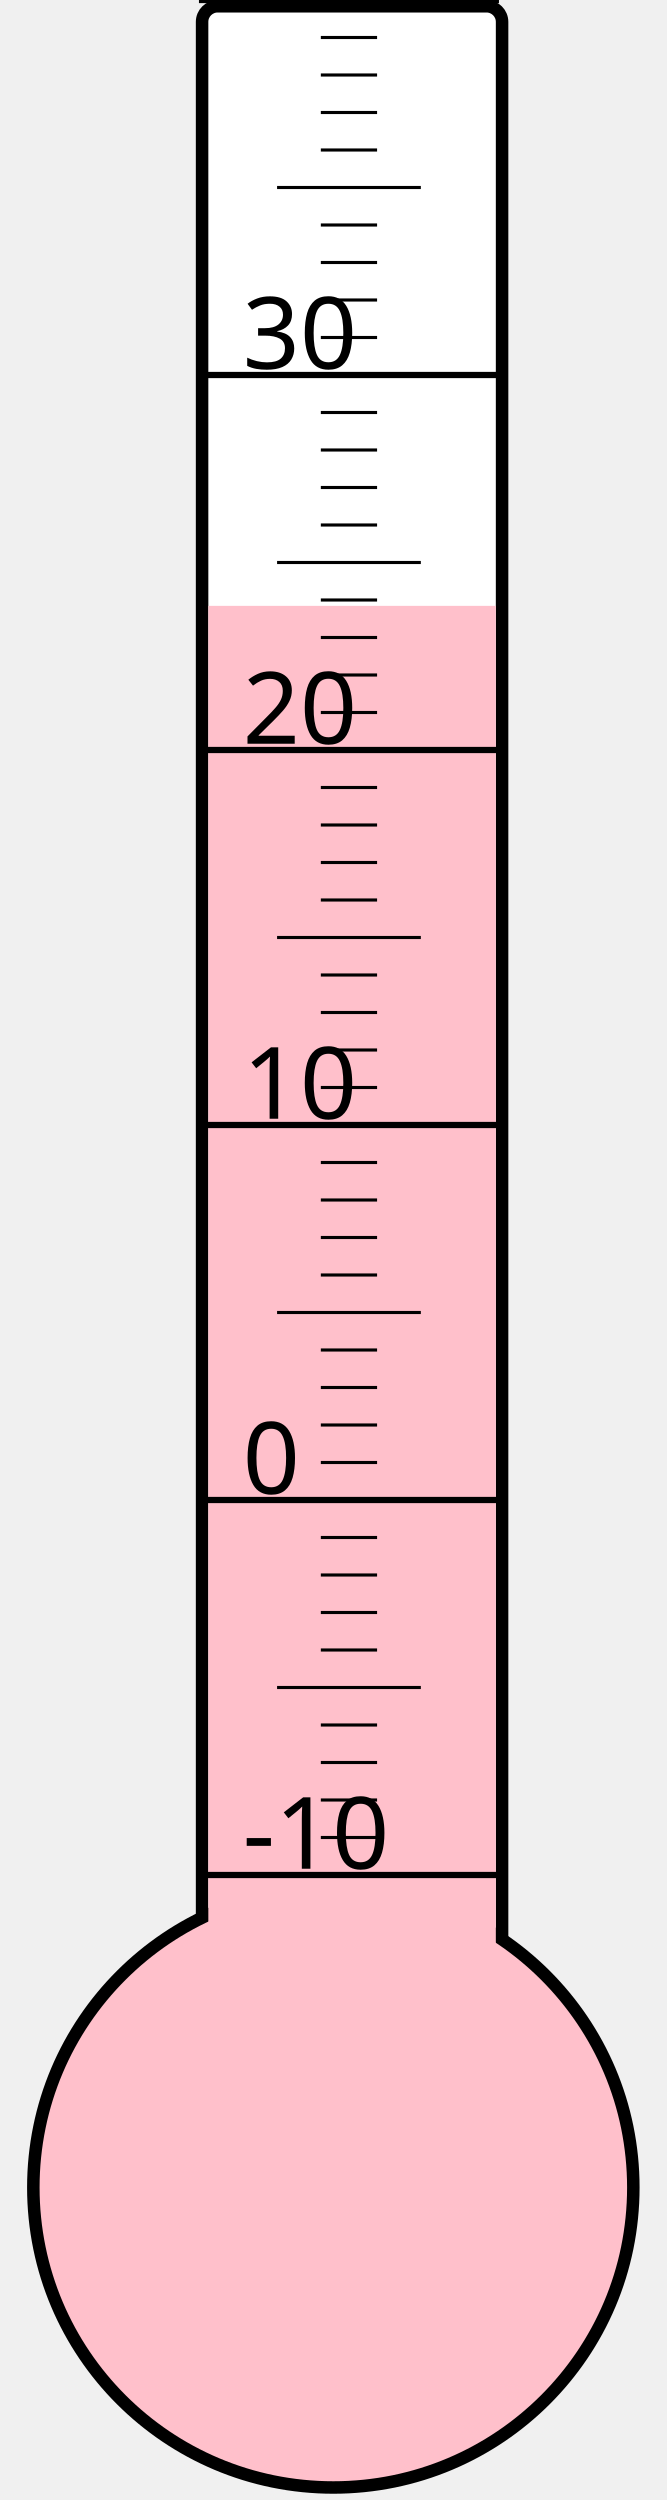
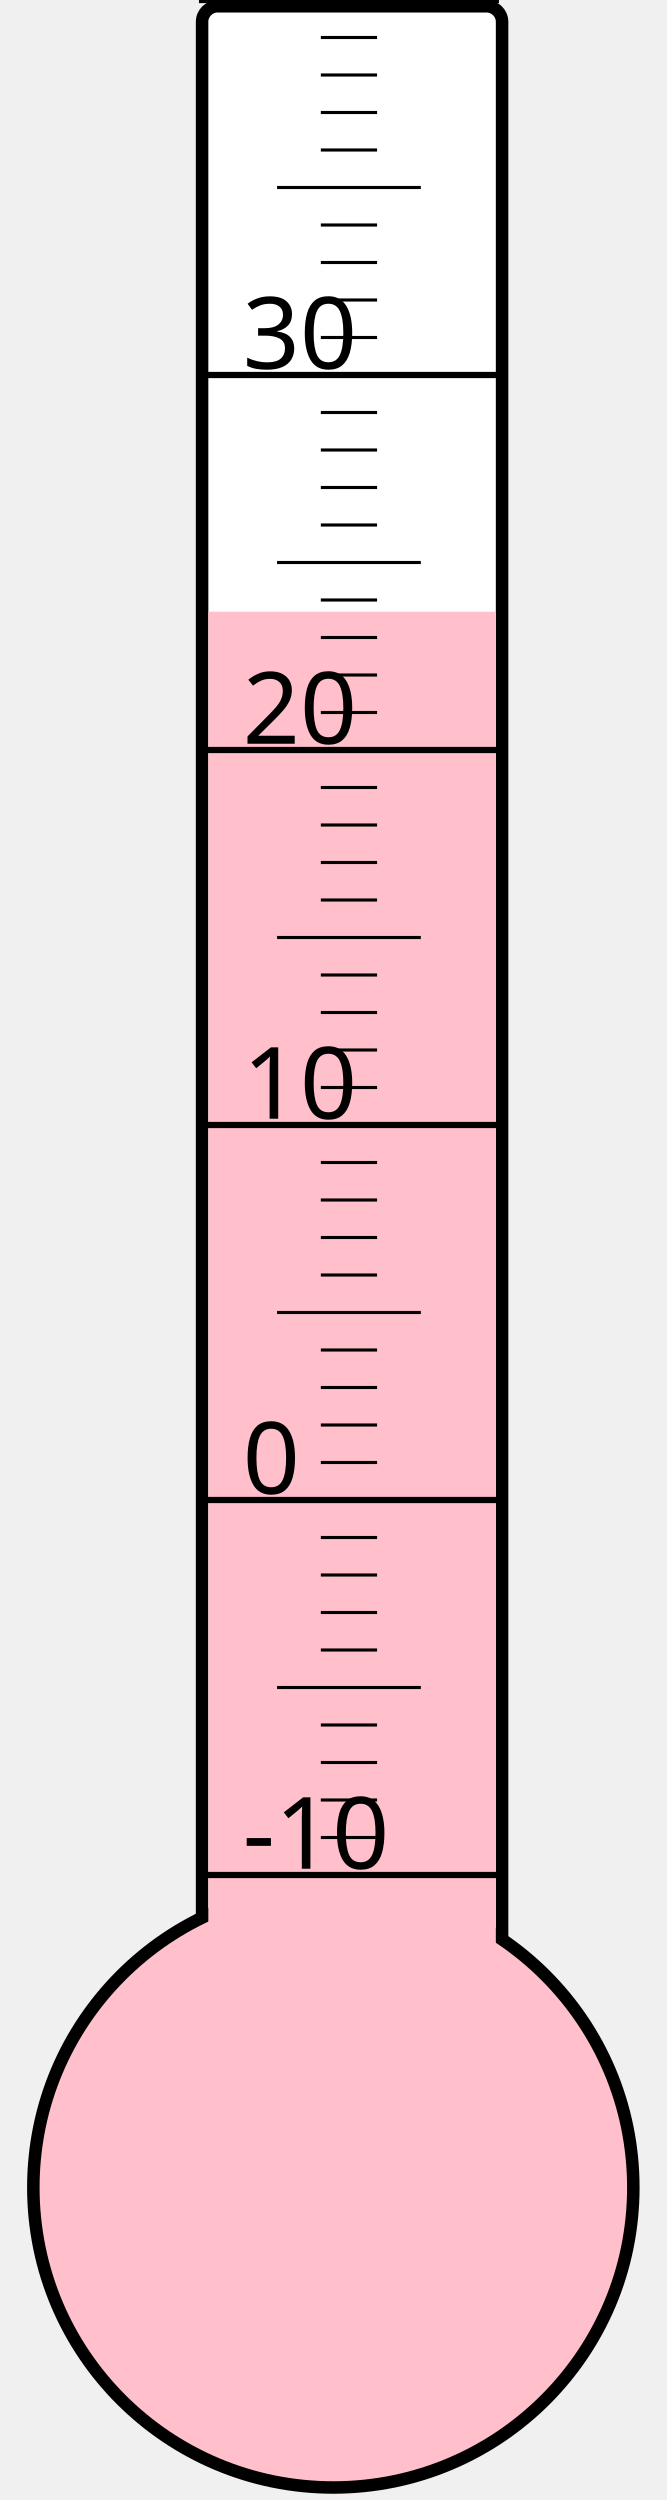
<svg xmlns="http://www.w3.org/2000/svg" width="40px" height="150px" viewBox="0 0 200 800">
  <rect width="200" height="800" x="0" y="0" style="fill: #ffffeb; fill-opacity: 0;" />
  <rect width="96" height="680" x="58" y="2" rx="5" ry="5" style="fill: white; fill-opacity: 1; stroke: black; stroke-width: 4;" />
  <circle cx="100" cy="700" r="96" style="fill: pink; stroke: black; stroke-width: 4;" />
-   <rect width="92" height="506.125" x="60" y="193.875" style="fill: pink; fill-opacity: 1; stroke-width: 0;" />
+   <rect width="92" height="504.25" x="60" y="195.75" style="fill: pink; fill-opacity: 1; stroke-width: 0;" />
  <text x="71" y="598" style="font-family: sans-serif; font-size: 24pt;">-10</text>
  <text x="71" y="478" style="font-family: sans-serif; font-size: 24pt;">0</text>
  <text x="71" y="358" style="font-family: sans-serif; font-size: 24pt;">10</text>
  <text x="71" y="238" style="font-family: sans-serif; font-size: 24pt;">20</text>
  <text x="71" y="118" style="font-family: sans-serif; font-size: 24pt;">30</text>
  <g style="stroke: black;">
    <line x1="57" y1="600" x2="153" y2="600" style="stroke-width: 2;" />
    <line x1="96" y1="588" x2="114" y2="588" style="stroke-width: 1;" />
    <line x1="96" y1="576" x2="114" y2="576" style="stroke-width: 1;" />
    <line x1="96" y1="564" x2="114" y2="564" style="stroke-width: 1;" />
    <line x1="96" y1="552" x2="114" y2="552" style="stroke-width: 1;" />
    <line x1="82" y1="540" x2="128" y2="540" style="stroke-width: 1;" />
    <line x1="96" y1="528" x2="114" y2="528" style="stroke-width: 1;" />
    <line x1="96" y1="516" x2="114" y2="516" style="stroke-width: 1;" />
    <line x1="96" y1="504" x2="114" y2="504" style="stroke-width: 1;" />
    <line x1="96" y1="492" x2="114" y2="492" style="stroke-width: 1;" />
    <line x1="57" y1="480" x2="153" y2="480" style="stroke-width: 2;" />
    <line x1="96" y1="468" x2="114" y2="468" style="stroke-width: 1;" />
    <line x1="96" y1="456" x2="114" y2="456" style="stroke-width: 1;" />
    <line x1="96" y1="444" x2="114" y2="444" style="stroke-width: 1;" />
    <line x1="96" y1="432" x2="114" y2="432" style="stroke-width: 1;" />
    <line x1="82" y1="420" x2="128" y2="420" style="stroke-width: 1;" />
    <line x1="96" y1="408" x2="114" y2="408" style="stroke-width: 1;" />
    <line x1="96" y1="396" x2="114" y2="396" style="stroke-width: 1;" />
    <line x1="96" y1="384" x2="114" y2="384" style="stroke-width: 1;" />
    <line x1="96" y1="372" x2="114" y2="372" style="stroke-width: 1;" />
    <line x1="57" y1="360" x2="153" y2="360" style="stroke-width: 2;" />
    <line x1="96" y1="348" x2="114" y2="348" style="stroke-width: 1;" />
    <line x1="96" y1="336" x2="114" y2="336" style="stroke-width: 1;" />
    <line x1="96" y1="324" x2="114" y2="324" style="stroke-width: 1;" />
    <line x1="96" y1="312" x2="114" y2="312" style="stroke-width: 1;" />
    <line x1="82" y1="300" x2="128" y2="300" style="stroke-width: 1;" />
    <line x1="96" y1="288" x2="114" y2="288" style="stroke-width: 1;" />
    <line x1="96" y1="276" x2="114" y2="276" style="stroke-width: 1;" />
    <line x1="96" y1="264" x2="114" y2="264" style="stroke-width: 1;" />
    <line x1="96" y1="252" x2="114" y2="252" style="stroke-width: 1;" />
    <line x1="57" y1="240" x2="153" y2="240" style="stroke-width: 2;" />
    <line x1="96" y1="228" x2="114" y2="228" style="stroke-width: 1;" />
    <line x1="96" y1="216" x2="114" y2="216" style="stroke-width: 1;" />
    <line x1="96" y1="204" x2="114" y2="204" style="stroke-width: 1;" />
    <line x1="96" y1="192" x2="114" y2="192" style="stroke-width: 1;" />
    <line x1="82" y1="180" x2="128" y2="180" style="stroke-width: 1;" />
    <line x1="96" y1="168" x2="114" y2="168" style="stroke-width: 1;" />
    <line x1="96" y1="156" x2="114" y2="156" style="stroke-width: 1;" />
    <line x1="96" y1="144" x2="114" y2="144" style="stroke-width: 1;" />
    <line x1="96" y1="132" x2="114" y2="132" style="stroke-width: 1;" />
    <line x1="57" y1="120" x2="153" y2="120" style="stroke-width: 2;" />
    <line x1="96" y1="108" x2="114" y2="108" style="stroke-width: 1;" />
    <line x1="96" y1="96" x2="114" y2="96" style="stroke-width: 1;" />
    <line x1="96" y1="84" x2="114" y2="84" style="stroke-width: 1;" />
    <line x1="96" y1="72" x2="114" y2="72" style="stroke-width: 1;" />
    <line x1="82" y1="60" x2="128" y2="60" style="stroke-width: 1;" />
    <line x1="96" y1="48" x2="114" y2="48" style="stroke-width: 1;" />
    <line x1="96" y1="36" x2="114" y2="36" style="stroke-width: 1;" />
    <line x1="96" y1="24" x2="114" y2="24" style="stroke-width: 1;" />
    <line x1="96" y1="12" x2="114" y2="12" style="stroke-width: 1;" />
    <line x1="57" y1="0" x2="153" y2="0" style="stroke-width: 2;" />
  </g>
</svg>
